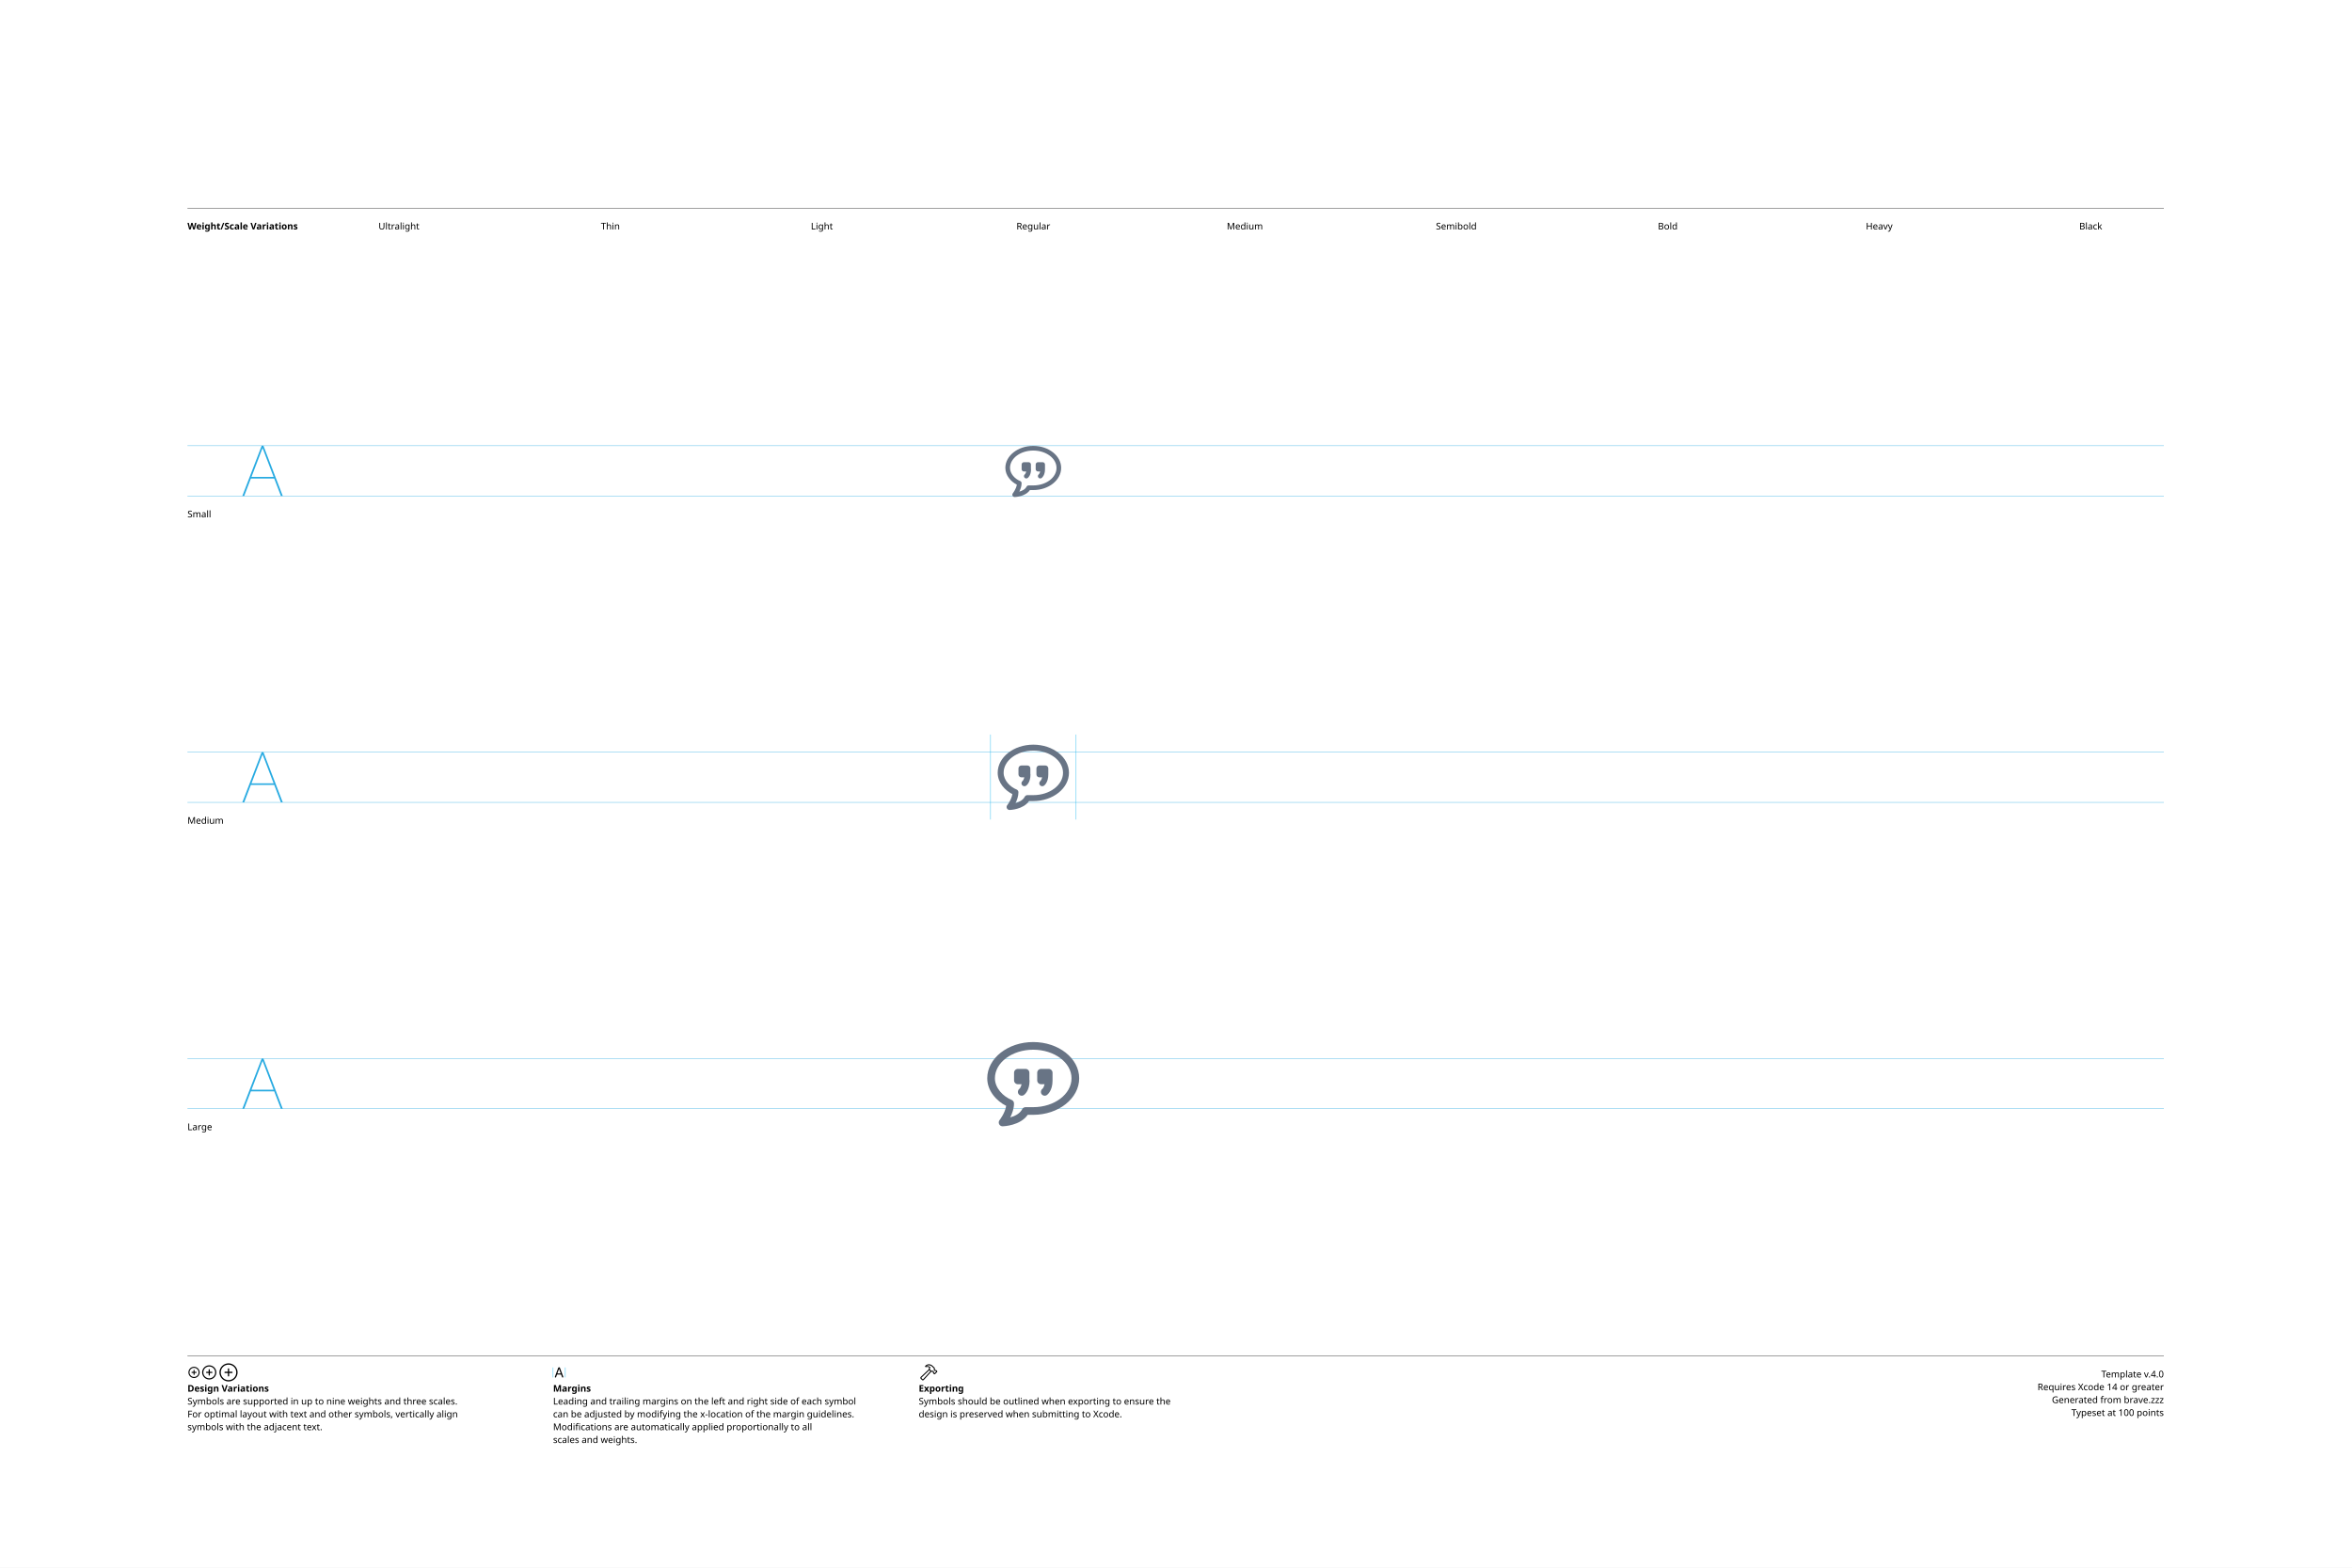
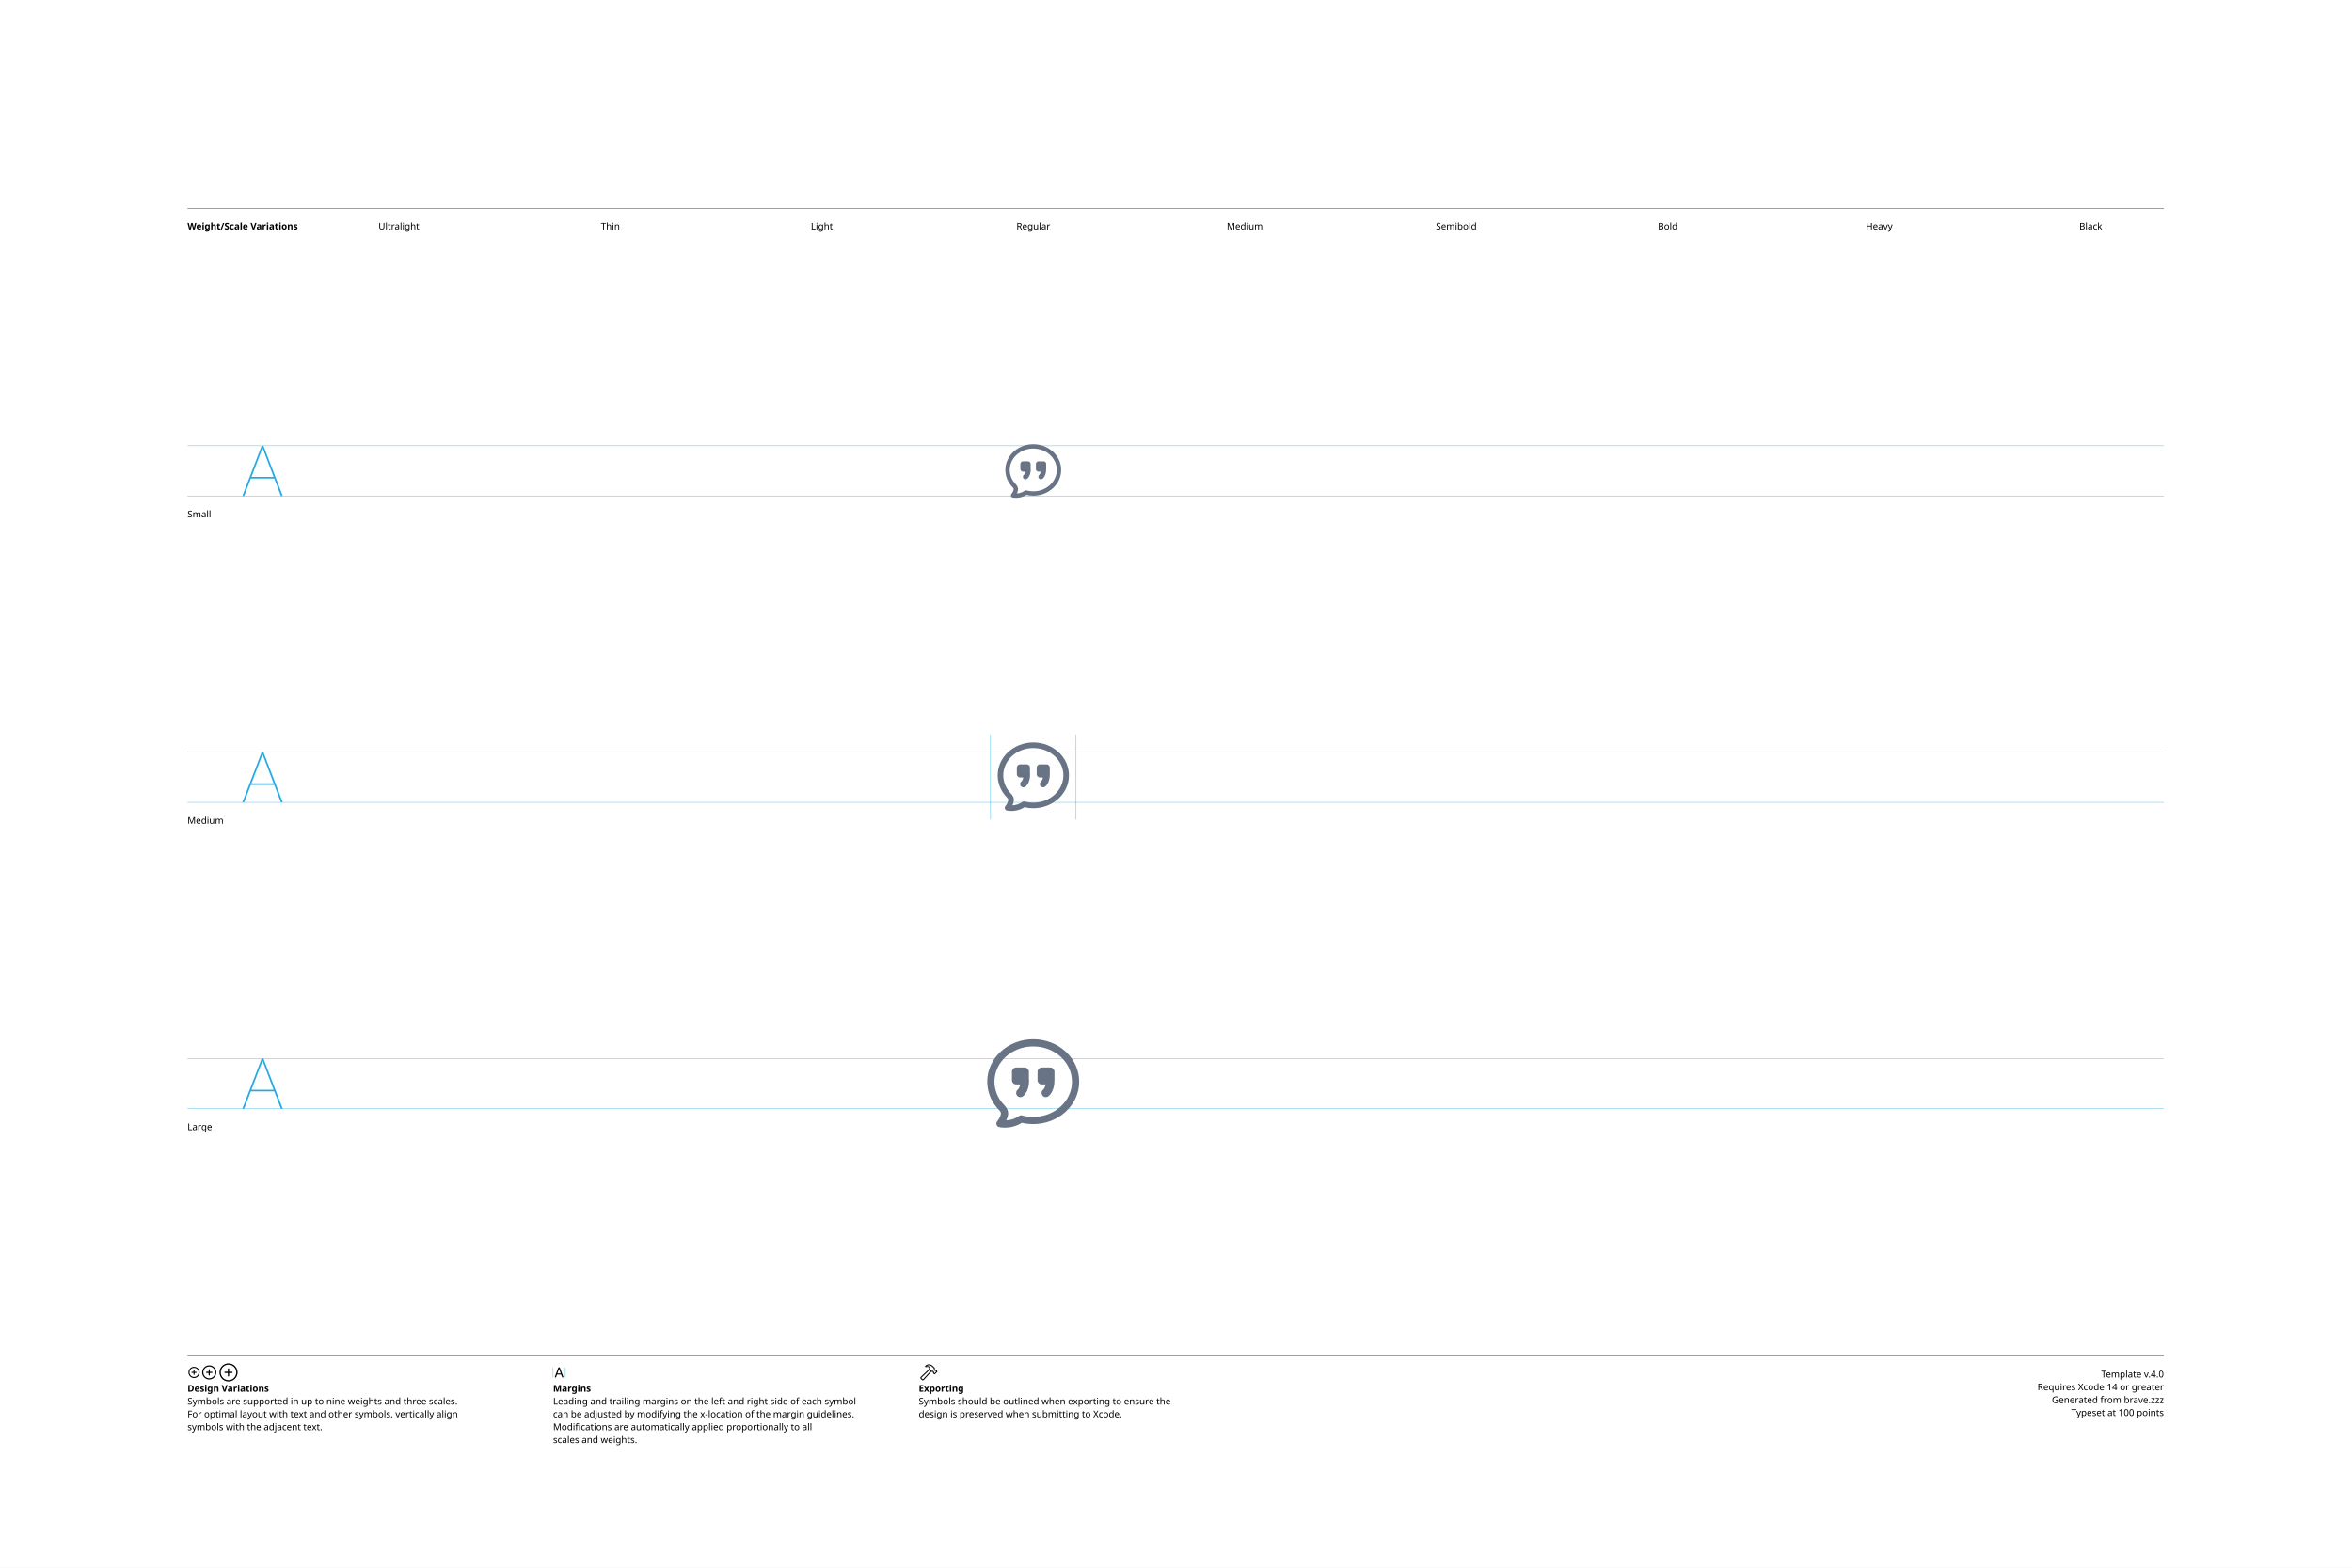
<svg xmlns="http://www.w3.org/2000/svg" version="1.1" width="3300" height="2200">
  <g id="Notes">
    <rect height="2200" id="artboard" style="fill:white;opacity:1" width="3300" x="0" y="0" />
    <line style="fill:none;stroke:black;opacity:1;stroke-width:0.5;" x1="263" x2="3036" y1="292" y2="292" />
    <text style="stroke:none;fill:black;font-family:sans-serif;font-size:13;font-weight:bold;" transform="matrix(1 0 0 1 263 322)">Weight/Scale Variations</text>
    <text style="stroke:none;fill:black;font-family:sans-serif;font-size:13;text-anchor:middle;" transform="matrix(1 0 0 1 559.711 322)">Ultralight</text>
    <text style="stroke:none;fill:black;font-family:sans-serif;font-size:13;text-anchor:middle;" transform="matrix(1 0 0 1 856.422 322)">Thin</text>
    <text style="stroke:none;fill:black;font-family:sans-serif;font-size:13;text-anchor:middle;" transform="matrix(1 0 0 1 1153.13 322)">Light</text>
    <text style="stroke:none;fill:black;font-family:sans-serif;font-size:13;text-anchor:middle;" transform="matrix(1 0 0 1 1449.84 322)">Regular</text>
    <text style="stroke:none;fill:black;font-family:sans-serif;font-size:13;text-anchor:middle;" transform="matrix(1 0 0 1 1746.56 322)">Medium</text>
    <text style="stroke:none;fill:black;font-family:sans-serif;font-size:13;text-anchor:middle;" transform="matrix(1 0 0 1 2043.27 322)">Semibold</text>
    <text style="stroke:none;fill:black;font-family:sans-serif;font-size:13;text-anchor:middle;" transform="matrix(1 0 0 1 2339.98 322)">Bold</text>
    <text style="stroke:none;fill:black;font-family:sans-serif;font-size:13;text-anchor:middle;" transform="matrix(1 0 0 1 2636.69 322)">Heavy</text>
    <text style="stroke:none;fill:black;font-family:sans-serif;font-size:13;text-anchor:middle;" transform="matrix(1 0 0 1 2933.4 322)">Black</text>
    <line style="fill:none;stroke:black;opacity:1;stroke-width:0.5;" x1="263" x2="3036" y1="1903" y2="1903" />
    <g transform="matrix(1 0 0 1 263 1933)">
      <path d="M9.248 0.83C13.555 0.83 17.139-2.744 17.139-7.051C17.139-11.357 13.545-14.932 9.238-14.932C4.941-14.932 1.367-11.357 1.367-7.051C1.367-2.744 4.951 0.83 9.248 0.83ZM9.248-0.654C5.703-0.654 2.871-3.496 2.871-7.051C2.871-10.605 5.693-13.447 9.238-13.447C12.793-13.447 15.645-10.605 15.645-7.051C15.645-3.496 12.803-0.654 9.248-0.654ZM5.654-7.051C5.654-6.621 5.957-6.328 6.406-6.328L8.506-6.328L8.506-4.209C8.506-3.77 8.799-3.467 9.229-3.467C9.678-3.467 9.971-3.77 9.971-4.209L9.971-6.328L12.09-6.328C12.529-6.328 12.832-6.621 12.832-7.051C12.832-7.49 12.529-7.793 12.09-7.793L9.971-7.793L9.971-9.902C9.971-10.352 9.678-10.654 9.229-10.654C8.799-10.654 8.506-10.352 8.506-9.902L8.506-7.793L6.406-7.793C5.957-7.793 5.654-7.49 5.654-7.051Z" />
    </g>
    <g transform="matrix(1 0 0 1 281.867 1933)">
      <path d="M11.709 2.91C17.158 2.91 21.67-1.611 21.67-7.051C21.67-12.5 17.148-17.012 11.699-17.012C6.26-17.012 1.748-12.5 1.748-7.051C1.748-1.611 6.27 2.91 11.709 2.91ZM11.709 1.25C7.1 1.25 3.418-2.441 3.418-7.051C3.418-11.66 7.09-15.352 11.699-15.352C16.309-15.352 20.01-11.66 20.01-7.051C20.01-2.441 16.318 1.25 11.709 1.25ZM7.178-7.051C7.178-6.572 7.51-6.25 8.008-6.25L10.879-6.25L10.879-3.369C10.879-2.881 11.211-2.539 11.69-2.539C12.178-2.539 12.52-2.871 12.52-3.369L12.52-6.25L15.4-6.25C15.889-6.25 16.23-6.572 16.23-7.051C16.23-7.539 15.889-7.881 15.4-7.881L12.52-7.881L12.52-10.752C12.52-11.25 12.178-11.592 11.69-11.592C11.211-11.592 10.879-11.25 10.879-10.752L10.879-7.881L8.008-7.881C7.51-7.881 7.178-7.539 7.178-7.051Z" />
    </g>
    <g transform="matrix(1 0 0 1 305.646 1933)">
      <path d="M14.971 5.664C21.934 5.664 27.695-0.098 27.695-7.051C27.695-14.014 21.924-19.775 14.961-19.775C8.008-19.775 2.256-14.014 2.256-7.051C2.256-0.098 8.018 5.664 14.971 5.664ZM14.971 3.848C8.936 3.848 4.082-1.016 4.082-7.051C4.082-13.096 8.926-17.949 14.961-17.949C21.006-17.949 25.869-13.096 25.869-7.051C25.869-1.016 21.016 3.848 14.971 3.848ZM9.199-7.051C9.199-6.533 9.57-6.172 10.117-6.172L14.062-6.172L14.062-2.217C14.062-1.68 14.434-1.299 14.951-1.299C15.488-1.299 15.859-1.67 15.859-2.217L15.859-6.172L19.814-6.172C20.352-6.172 20.732-6.533 20.732-7.051C20.732-7.598 20.361-7.969 19.814-7.969L15.859-7.969L15.859-11.914C15.859-12.461 15.488-12.842 14.951-12.842C14.434-12.842 14.062-12.461 14.062-11.914L14.062-7.969L10.117-7.969C9.57-7.969 9.199-7.598 9.199-7.051Z" />
    </g>
    <text style="stroke:none;fill:black;font-family:sans-serif;font-size:13;font-weight:bold;" transform="matrix(1 0 0 1 263 1953)">Design Variations</text>
    <text style="stroke:none;fill:black;font-family:sans-serif;font-size:13;" transform="matrix(1 0 0 1 263 1971)">Symbols are supported in up to nine weights and three scales.</text>
    <text style="stroke:none;fill:black;font-family:sans-serif;font-size:13;" transform="matrix(1 0 0 1 263 1989)">For optimal layout with text and other symbols, vertically align</text>
    <text style="stroke:none;fill:black;font-family:sans-serif;font-size:13;" transform="matrix(1 0 0 1 263 2007)">symbols with the adjacent text.</text>
    <line style="fill:none;stroke:#00AEEF;stroke-width:0.5;opacity:1.0;" x1="776" x2="776" y1="1919" y2="1933" />
    <g transform="matrix(1 0 0 1 776 1933)">
      <path d="M3.311 0.156C3.828 0.156 4.082-0.039 4.268-0.586L5.527-4.033L11.289-4.033L12.549-0.586C12.734-0.039 12.988 0.156 13.496 0.156C14.014 0.156 14.346-0.156 14.346-0.645C14.346-0.811 14.316-0.967 14.238-1.172L9.658-13.369C9.434-13.965 9.033-14.268 8.408-14.268C7.803-14.268 7.393-13.975 7.178-13.379L2.598-1.162C2.52-0.957 2.49-0.801 2.49-0.635C2.49-0.146 2.803 0.156 3.311 0.156ZM6.006-5.518L8.379-12.09L8.428-12.09L10.801-5.518Z" />
    </g>
    <line style="fill:none;stroke:#00AEEF;stroke-width:0.5;opacity:1.0;" x1="793.197" x2="793.197" y1="1919" y2="1933" />
    <text style="stroke:none;fill:black;font-family:sans-serif;font-size:13;font-weight:bold;" transform="matrix(1 0 0 1 776 1953)">Margins</text>
    <text style="stroke:none;fill:black;font-family:sans-serif;font-size:13;" transform="matrix(1 0 0 1 776 1971)">Leading and trailing margins on the left and right side of each symbol</text>
    <text style="stroke:none;fill:black;font-family:sans-serif;font-size:13;" transform="matrix(1 0 0 1 776 1989)">can be adjusted by modifying the x-location of the margin guidelines.</text>
    <text style="stroke:none;fill:black;font-family:sans-serif;font-size:13;" transform="matrix(1 0 0 1 776 2007)">Modifications are automatically applied proportionally to all</text>
    <text style="stroke:none;fill:black;font-family:sans-serif;font-size:13;" transform="matrix(1 0 0 1 776 2025)">scales and weights.</text>
    <g transform="matrix(1 0 0 1 1289 1933)">
      <path d="M2.842 1.865L4.541 3.574C5.4 4.443 6.387 4.385 7.314 3.359L18.008-8.428L17.041-9.404L6.426 2.275C6.074 2.676 5.742 2.773 5.273 2.305L4.102 1.143C3.633 0.684 3.74 0.342 4.141-0.02L15.615-10.82L14.639-11.787L3.047-0.898C2.061 0.02 1.982 0.996 2.842 1.865ZM9.258-16.328C8.838-15.918 8.809-15.342 9.043-14.951C9.277-14.59 9.736-14.355 10.381-14.521C11.846-14.863 13.369-14.922 14.795-13.984L14.209-12.529C13.867-11.699 14.043-11.113 14.58-10.566L16.875-8.252C17.363-7.764 17.773-7.744 18.34-7.842L19.404-8.037L20.068-7.363L20.029-6.807C19.99-6.309 20.117-5.928 20.605-5.449L21.367-4.707C21.846-4.229 22.461-4.199 22.93-4.668L25.84-7.588C26.309-8.057 26.289-8.652 25.811-9.131L25.039-9.893C24.561-10.371 24.189-10.527 23.711-10.488L23.135-10.44L22.49-11.074L22.734-12.197C22.861-12.764 22.705-13.203 22.119-13.789L19.922-15.977C16.582-19.297 12.148-19.219 9.258-16.328ZM10.752-15.957C13.184-17.734 16.475-17.432 18.701-15.205L21.133-12.793C21.367-12.559 21.406-12.373 21.338-12.031L21.016-10.547L22.52-9.062L23.506-9.121C23.76-9.131 23.838-9.111 24.033-8.916L24.609-8.34L22.168-5.898L21.592-6.475C21.396-6.67 21.367-6.748 21.377-7.012L21.445-7.988L19.951-9.473L18.428-9.219C18.105-9.15 17.959-9.18 17.715-9.414L15.713-11.416C15.459-11.65 15.43-11.816 15.586-12.188L16.465-14.277C14.902-15.732 12.871-16.357 10.84-15.762C10.684-15.723 10.625-15.85 10.752-15.957Z" />
    </g>
    <text style="stroke:none;fill:black;font-family:sans-serif;font-size:13;font-weight:bold;" transform="matrix(1 0 0 1 1289 1953)">Exporting</text>
    <text style="stroke:none;fill:black;font-family:sans-serif;font-size:13;" transform="matrix(1 0 0 1 1289 1971)">Symbols should be outlined when exporting to ensure the</text>
    <text style="stroke:none;fill:black;font-family:sans-serif;font-size:13;" transform="matrix(1 0 0 1 1289 1989)">design is preserved when submitting to Xcode.</text>
    <text id="template-version" style="stroke:none;fill:black;font-family:sans-serif;font-size:13;text-anchor:end;" transform="matrix(1 0 0 1 3036 1933)">Template v.4.0</text>
    <text style="stroke:none;fill:black;font-family:sans-serif;font-size:13;text-anchor:end;" transform="matrix(1 0 0 1 3036 1951)">Requires Xcode 14 or greater</text>
    <text id="descriptive-name" style="stroke:none;fill:black;font-family:sans-serif;font-size:13;text-anchor:end;" transform="matrix(1 0 0 1 3036 1969)">Generated from brave.zzz</text>
    <text style="stroke:none;fill:black;font-family:sans-serif;font-size:13;text-anchor:end;" transform="matrix(1 0 0 1 3036 1987)">Typeset at 100 points</text>
    <text style="stroke:none;fill:black;font-family:sans-serif;font-size:13;" transform="matrix(1 0 0 1 263 726)">Small</text>
    <text style="stroke:none;fill:black;font-family:sans-serif;font-size:13;" transform="matrix(1 0 0 1 263 1156)">Medium</text>
    <text style="stroke:none;fill:black;font-family:sans-serif;font-size:13;" transform="matrix(1 0 0 1 263 1586)">Large</text>
  </g>
  <g id="Guides">
    <g id="H-reference" style="fill:#27AAE1;stroke:none;" transform="matrix(1 0 0 1 339 696)">
      <path d="M0.994 0L3.638 0L29.328-67.132L30.03-67.132L30.03-70.459L28.123-70.459ZM11.688-24.48L46.981-24.48L46.231-26.729L12.438-26.729ZM55.12 0L57.764 0L30.638-70.459L29.433-70.459L29.433-67.132Z" />
    </g>
    <line id="Baseline-S" style="fill:none;stroke:#27AAE1;opacity:1;stroke-width:0.5;" x1="263" x2="3036" y1="696" y2="696" />
    <line id="Capline-S" style="fill:none;stroke:#27AAE1;opacity:1;stroke-width:0.5;" x1="263" x2="3036" y1="625.541" y2="625.541" />
    <g id="H-reference" style="fill:#27AAE1;stroke:none;" transform="matrix(1 0 0 1 339 1126)">
      <path d="M0.994 0L3.638 0L29.328-67.132L30.03-67.132L30.03-70.459L28.123-70.459ZM11.688-24.48L46.981-24.48L46.231-26.729L12.438-26.729ZM55.12 0L57.764 0L30.638-70.459L29.433-70.459L29.433-67.132Z" />
    </g>
    <line id="Baseline-M" style="fill:none;stroke:#27AAE1;opacity:1;stroke-width:0.5;" x1="263" x2="3036" y1="1126" y2="1126" />
    <line id="Capline-M" style="fill:none;stroke:#27AAE1;opacity:1;stroke-width:0.5;" x1="263" x2="3036" y1="1055.54" y2="1055.54" />
    <g id="H-reference" style="fill:#27AAE1;stroke:none;" transform="matrix(1 0 0 1 339 1556)">
      <path d="M0.994 0L3.638 0L29.328-67.132L30.03-67.132L30.03-70.459L28.123-70.459ZM11.688-24.48L46.981-24.48L46.231-26.729L12.438-26.729ZM55.12 0L57.764 0L30.638-70.459L29.433-70.459L29.433-67.132Z" />
    </g>
    <line id="Baseline-L" style="fill:none;stroke:#27AAE1;opacity:1;stroke-width:0.5;" x1="263" x2="3036" y1="1556" y2="1556" />
    <line id="Capline-L" style="fill:none;stroke:#27AAE1;opacity:1;stroke-width:0.5;" x1="263" x2="3036" y1="1485.54" y2="1485.54" />
    <line id="left-margin-Regular-M" style="fill:none;stroke:#00AEEF;stroke-width:0.5;opacity:1.0;" x1="1389.82" x2="1389.82" y1="1030.79" y2="1150.12" />
    <line id="right-margin-Regular-M" style="fill:none;stroke:#00AEEF;stroke-width:0.5;opacity:1.0;" x1="1509.87" x2="1509.87" y1="1030.79" y2="1150.12" />
  </g>
  <g id="Symbols">
    <g id="Regular-L" transform="matrix(6.45 0 0 6.45 1372.267 1443)">
      <defs>
        <clipPath id="clip-1">
          <rect x="0" y="0" width="24" height="24" fill="none" fill-rule="nonzero" />
        </clipPath>
      </defs>
      <g clip-path="url(#clip-1)" fill="none" fill-rule="none" stroke="none" stroke-width="1" stroke-linecap="butt" stroke-linejoin="miter" stroke-miterlimit="10" stroke-dasharray="" stroke-dashoffset="0" font-family="none" font-weight="none" font-size="none" text-anchor="none" style="mix-blend-mode: normal">
-         <path d="M12,18.833h-1.197c-1.63,2.37 -5.284,2.496 -5.448,2.5h-0.022c-0.32,-0.001 -0.611,-0.184 -0.75,-0.472c-0.139,-0.288 -0.1,-0.63 0.099,-0.881c0.013,-0.017 1.197,-1.523 1.432,-3.1c-2.076,-1.04 -4.114,-3.234 -4.114,-5.996c0,-4.347 4.486,-7.884 10,-7.884c5.514,0 10,3.537 10,7.884c0,4.383 -4.486,7.95 -10,7.95zM12,4.667c-4.595,0 -8.333,2.789 -8.333,6.217c0,2.137 1.825,3.982 3.628,4.701c0.317,0.126 0.525,0.433 0.525,0.774c0,1.106 -0.393,2.188 -0.817,3.03c0.963,-0.264 2.076,-0.777 2.59,-1.771c0.143,-0.277 0.429,-0.45 0.74,-0.451h1.667c4.595,0 8.333,-2.819 8.333,-6.283c0,-3.428 -3.738,-6.217 -8.333,-6.217zM14.98,14.524c-0.377,0.264 -0.896,0.174 -1.162,-0.202c-0.259,-0.368 -0.179,-0.874 0.18,-1.145c0.037,-0.032 0.329,-0.308 0.466,-1.001h-0.761c-0.221,0 -0.434,-0.088 -0.59,-0.244c-0.156,-0.156 -0.244,-0.369 -0.244,-0.59v-1.666c0,-0.461 0.373,-0.834 0.834,-0.834h1.666c0.461,0 0.834,0.373 0.834,0.834v1.666c0,0.01 -0.005,0.018 -0.006,0.028c0,0.01 0.006,0.018 0.006,0.028c0,2.202 -1.098,3.038 -1.224,3.126zM9.98,14.524c-0.377,0.263 -0.896,0.173 -1.162,-0.202c-0.259,-0.368 -0.179,-0.874 0.18,-1.145c0.037,-0.032 0.329,-0.308 0.466,-1.001h-0.797c-0.221,0 -0.434,-0.088 -0.59,-0.244c-0.156,-0.156 -0.244,-0.369 -0.244,-0.59v-1.666c0,-0.461 0.373,-0.834 0.834,-0.834h1.666c0.461,0 0.834,0.373 0.834,0.834v1.544c0.013,0.06 0.036,0.115 0.036,0.178c0,2.202 -1.098,3.038 -1.224,3.126z" fill="#687485" fill-rule="nonzero" />
+         <path d="M12,3.95c-4.723,0 -8.433,3.495 -8.433,7.666c0,1.965 0.813,3.766 2.17,5.133c0.493,0.496 0.979,1.305 0.761,2.239c-0.085,0.367 -0.208,0.72 -0.365,1.054c1.006,-0.05 1.976,-0.385 2.8,-0.964c0.19,-0.134 0.43,-0.176 0.655,-0.115c0.786,0.212 1.597,0.319 2.412,0.318c4.723,0 8.433,-3.494 8.433,-7.665c0,-4.17 -3.71,-7.665 -8.433,-7.665zM5.175,21.584c-0.183,-0.018 -0.366,-0.043 -0.547,-0.076c-0.276,-0.049 -0.504,-0.242 -0.599,-0.505c-0.095,-0.264 -0.042,-0.558 0.139,-0.772c0.385,-0.455 0.665,-1 0.804,-1.597c0.042,-0.181 -0.033,-0.464 -0.347,-0.78c-1.622,-1.637 -2.625,-3.826 -2.625,-6.239c0,-5.161 4.542,-9.232 10,-9.232c5.457,0 10,4.07 10,9.232c0,5.161 -4.543,9.232 -10,9.232c-0.852,0 -1.68,-0.099 -2.473,-0.284c-1.297,0.813 -2.828,1.172 -4.352,1.019M15.273,14.814c-0.417,0.291 -0.99,0.191 -1.283,-0.224c-0.286,-0.406 -0.198,-0.966 0.199,-1.265c0.04,-0.035 0.362,-0.34 0.514,-1.106h-0.841c-0.245,0 -0.479,-0.097 -0.652,-0.27c-0.173,-0.173 -0.27,-0.408 -0.269,-0.652v-1.84c-0,-0.244 0.097,-0.478 0.269,-0.651c0.173,-0.173 0.407,-0.27 0.651,-0.27h1.842c0.244,-0.001 0.479,0.096 0.652,0.269c0.173,0.173 0.27,0.407 0.27,0.651v1.842c0,0.01 -0.006,0.02 -0.007,0.031c0.001,0.01 0.007,0.02 0.007,0.03c0,2.435 -1.213,3.358 -1.352,3.456zM9.747,14.814c-0.411,0.299 -0.988,0.208 -1.287,-0.203c-0.299,-0.411 -0.208,-0.988 0.203,-1.287c0.04,-0.034 0.363,-0.34 0.515,-1.105h-0.882c-0.244,0 -0.479,-0.097 -0.651,-0.27c-0.173,-0.173 -0.269,-0.407 -0.269,-0.652v-1.84c-0,-0.244 0.097,-0.478 0.269,-0.651c0.173,-0.173 0.407,-0.27 0.651,-0.27h1.842c0.244,-0 0.478,0.097 0.651,0.269c0.173,0.173 0.27,0.407 0.27,0.651v1.707c0.015,0.066 0.04,0.127 0.04,0.197c0,2.434 -1.213,3.357 -1.352,3.455z" fill="#687485" fill-rule="nonzero" />
      </g>
    </g>
    <g id="Regular-M" transform="matrix(5 0 0 5 1389.82 1030)">
      <defs>
        <clipPath id="clip-1">
          <rect x="0" y="0" width="24" height="24" fill="none" fill-rule="nonzero" />
        </clipPath>
      </defs>
      <g clip-path="url(#clip-1)" fill="none" fill-rule="none" stroke="none" stroke-width="1" stroke-linecap="butt" stroke-linejoin="miter" stroke-miterlimit="10" stroke-dasharray="" stroke-dashoffset="0" font-family="none" font-weight="none" font-size="none" text-anchor="none" style="mix-blend-mode: normal">
-         <path d="M12,18.833h-1.197c-1.63,2.37 -5.284,2.496 -5.448,2.5h-0.022c-0.32,-0.001 -0.611,-0.184 -0.75,-0.472c-0.139,-0.288 -0.1,-0.63 0.099,-0.881c0.013,-0.017 1.197,-1.523 1.432,-3.1c-2.076,-1.04 -4.114,-3.234 -4.114,-5.996c0,-4.347 4.486,-7.884 10,-7.884c5.514,0 10,3.537 10,7.884c0,4.383 -4.486,7.95 -10,7.95zM12,4.667c-4.595,0 -8.333,2.789 -8.333,6.217c0,2.137 1.825,3.982 3.628,4.701c0.317,0.126 0.525,0.433 0.525,0.774c0,1.106 -0.393,2.188 -0.817,3.03c0.963,-0.264 2.076,-0.777 2.59,-1.771c0.143,-0.277 0.429,-0.45 0.74,-0.451h1.667c4.595,0 8.333,-2.819 8.333,-6.283c0,-3.428 -3.738,-6.217 -8.333,-6.217zM14.98,14.524c-0.377,0.264 -0.896,0.174 -1.162,-0.202c-0.259,-0.368 -0.179,-0.874 0.18,-1.145c0.037,-0.032 0.329,-0.308 0.466,-1.001h-0.761c-0.221,0 -0.434,-0.088 -0.59,-0.244c-0.156,-0.156 -0.244,-0.369 -0.244,-0.59v-1.666c0,-0.461 0.373,-0.834 0.834,-0.834h1.666c0.461,0 0.834,0.373 0.834,0.834v1.666c0,0.01 -0.005,0.018 -0.006,0.028c0,0.01 0.006,0.018 0.006,0.028c0,2.202 -1.098,3.038 -1.224,3.126zM9.98,14.524c-0.377,0.263 -0.896,0.173 -1.162,-0.202c-0.259,-0.368 -0.179,-0.874 0.18,-1.145c0.037,-0.032 0.329,-0.308 0.466,-1.001h-0.797c-0.221,0 -0.434,-0.088 -0.59,-0.244c-0.156,-0.156 -0.244,-0.369 -0.244,-0.59v-1.666c0,-0.461 0.373,-0.834 0.834,-0.834h1.666c0.461,0 0.834,0.373 0.834,0.834v1.544c0.013,0.06 0.036,0.115 0.036,0.178c0,2.202 -1.098,3.038 -1.224,3.126z" fill="#687485" fill-rule="nonzero" />
+         <path d="M12,3.95c-4.723,0 -8.433,3.495 -8.433,7.666c0,1.965 0.813,3.766 2.17,5.133c0.493,0.496 0.979,1.305 0.761,2.239c-0.085,0.367 -0.208,0.72 -0.365,1.054c1.006,-0.05 1.976,-0.385 2.8,-0.964c0.19,-0.134 0.43,-0.176 0.655,-0.115c0.786,0.212 1.597,0.319 2.412,0.318c4.723,0 8.433,-3.494 8.433,-7.665c0,-4.17 -3.71,-7.665 -8.433,-7.665zM5.175,21.584c-0.183,-0.018 -0.366,-0.043 -0.547,-0.076c-0.276,-0.049 -0.504,-0.242 -0.599,-0.505c-0.095,-0.264 -0.042,-0.558 0.139,-0.772c0.385,-0.455 0.665,-1 0.804,-1.597c0.042,-0.181 -0.033,-0.464 -0.347,-0.78c-1.622,-1.637 -2.625,-3.826 -2.625,-6.239c0,-5.161 4.542,-9.232 10,-9.232c5.457,0 10,4.07 10,9.232c0,5.161 -4.543,9.232 -10,9.232c-0.852,0 -1.68,-0.099 -2.473,-0.284c-1.297,0.813 -2.828,1.172 -4.352,1.019M15.273,14.814c-0.417,0.291 -0.99,0.191 -1.283,-0.224c-0.286,-0.406 -0.198,-0.966 0.199,-1.265c0.04,-0.035 0.362,-0.34 0.514,-1.106h-0.841c-0.245,0 -0.479,-0.097 -0.652,-0.27c-0.173,-0.173 -0.27,-0.408 -0.269,-0.652v-1.84c-0,-0.244 0.097,-0.478 0.269,-0.651c0.173,-0.173 0.407,-0.27 0.651,-0.27h1.842c0.244,-0.001 0.479,0.096 0.652,0.269c0.173,0.173 0.27,0.407 0.27,0.651v1.842c0,0.01 -0.006,0.02 -0.007,0.031c0.001,0.01 0.007,0.02 0.007,0.03c0,2.435 -1.213,3.358 -1.352,3.456zM9.747,14.814c-0.411,0.299 -0.988,0.208 -1.287,-0.203c-0.299,-0.411 -0.208,-0.988 0.203,-1.287c0.04,-0.034 0.363,-0.34 0.515,-1.105h-0.882c-0.244,0 -0.479,-0.097 -0.651,-0.27c-0.173,-0.173 -0.269,-0.407 -0.269,-0.652v-1.84c-0,-0.244 0.097,-0.478 0.269,-0.651c0.173,-0.173 0.407,-0.27 0.651,-0.27h1.842c0.244,-0 0.478,0.097 0.651,0.269c0.173,0.173 0.27,0.407 0.27,0.651v1.707c0.015,0.066 0.04,0.127 0.04,0.197c0,2.434 -1.213,3.357 -1.352,3.455z" fill="#687485" fill-rule="nonzero" />
      </g>
    </g>
    <g id="Regular-S" transform="matrix(3.915 0 0 3.915 1402.75 614)">
      <defs>
        <clipPath id="clip-1">
          <rect x="0" y="0" width="24" height="24" fill="none" fill-rule="nonzero" />
        </clipPath>
      </defs>
      <g clip-path="url(#clip-1)" fill="none" fill-rule="none" stroke="none" stroke-width="1" stroke-linecap="butt" stroke-linejoin="miter" stroke-miterlimit="10" stroke-dasharray="" stroke-dashoffset="0" font-family="none" font-weight="none" font-size="none" text-anchor="none" style="mix-blend-mode: normal">
-         <path d="M12,18.833h-1.197c-1.63,2.37 -5.284,2.496 -5.448,2.5h-0.022c-0.32,-0.001 -0.611,-0.184 -0.75,-0.472c-0.139,-0.288 -0.1,-0.63 0.099,-0.881c0.013,-0.017 1.197,-1.523 1.432,-3.1c-2.076,-1.04 -4.114,-3.234 -4.114,-5.996c0,-4.347 4.486,-7.884 10,-7.884c5.514,0 10,3.537 10,7.884c0,4.383 -4.486,7.95 -10,7.95zM12,4.667c-4.595,0 -8.333,2.789 -8.333,6.217c0,2.137 1.825,3.982 3.628,4.701c0.317,0.126 0.525,0.433 0.525,0.774c0,1.106 -0.393,2.188 -0.817,3.03c0.963,-0.264 2.076,-0.777 2.59,-1.771c0.143,-0.277 0.429,-0.45 0.74,-0.451h1.667c4.595,0 8.333,-2.819 8.333,-6.283c0,-3.428 -3.738,-6.217 -8.333,-6.217zM14.98,14.524c-0.377,0.264 -0.896,0.174 -1.162,-0.202c-0.259,-0.368 -0.179,-0.874 0.18,-1.145c0.037,-0.032 0.329,-0.308 0.466,-1.001h-0.761c-0.221,0 -0.434,-0.088 -0.59,-0.244c-0.156,-0.156 -0.244,-0.369 -0.244,-0.59v-1.666c0,-0.461 0.373,-0.834 0.834,-0.834h1.666c0.461,0 0.834,0.373 0.834,0.834v1.666c0,0.01 -0.005,0.018 -0.006,0.028c0,0.01 0.006,0.018 0.006,0.028c0,2.202 -1.098,3.038 -1.224,3.126zM9.98,14.524c-0.377,0.263 -0.896,0.173 -1.162,-0.202c-0.259,-0.368 -0.179,-0.874 0.18,-1.145c0.037,-0.032 0.329,-0.308 0.466,-1.001h-0.797c-0.221,0 -0.434,-0.088 -0.59,-0.244c-0.156,-0.156 -0.244,-0.369 -0.244,-0.59v-1.666c0,-0.461 0.373,-0.834 0.834,-0.834h1.666c0.461,0 0.834,0.373 0.834,0.834v1.544c0.013,0.06 0.036,0.115 0.036,0.178c0,2.202 -1.098,3.038 -1.224,3.126z" fill="#687485" fill-rule="nonzero" />
+         <path d="M12,3.95c-4.723,0 -8.433,3.495 -8.433,7.666c0,1.965 0.813,3.766 2.17,5.133c0.493,0.496 0.979,1.305 0.761,2.239c-0.085,0.367 -0.208,0.72 -0.365,1.054c1.006,-0.05 1.976,-0.385 2.8,-0.964c0.19,-0.134 0.43,-0.176 0.655,-0.115c0.786,0.212 1.597,0.319 2.412,0.318c4.723,0 8.433,-3.494 8.433,-7.665c0,-4.17 -3.71,-7.665 -8.433,-7.665zM5.175,21.584c-0.183,-0.018 -0.366,-0.043 -0.547,-0.076c-0.276,-0.049 -0.504,-0.242 -0.599,-0.505c-0.095,-0.264 -0.042,-0.558 0.139,-0.772c0.385,-0.455 0.665,-1 0.804,-1.597c0.042,-0.181 -0.033,-0.464 -0.347,-0.78c-1.622,-1.637 -2.625,-3.826 -2.625,-6.239c0,-5.161 4.542,-9.232 10,-9.232c5.457,0 10,4.07 10,9.232c0,5.161 -4.543,9.232 -10,9.232c-0.852,0 -1.68,-0.099 -2.473,-0.284c-1.297,0.813 -2.828,1.172 -4.352,1.019M15.273,14.814c-0.417,0.291 -0.99,0.191 -1.283,-0.224c-0.286,-0.406 -0.198,-0.966 0.199,-1.265c0.04,-0.035 0.362,-0.34 0.514,-1.106h-0.841c-0.245,0 -0.479,-0.097 -0.652,-0.27c-0.173,-0.173 -0.27,-0.408 -0.269,-0.652v-1.84c-0,-0.244 0.097,-0.478 0.269,-0.651c0.173,-0.173 0.407,-0.27 0.651,-0.27h1.842c0.244,-0.001 0.479,0.096 0.652,0.269c0.173,0.173 0.27,0.407 0.27,0.651v1.842c0,0.01 -0.006,0.02 -0.007,0.031c0.001,0.01 0.007,0.02 0.007,0.03c0,2.435 -1.213,3.358 -1.352,3.456zM9.747,14.814c-0.411,0.299 -0.988,0.208 -1.287,-0.203c-0.299,-0.411 -0.208,-0.988 0.203,-1.287c0.04,-0.034 0.363,-0.34 0.515,-1.105h-0.882c-0.244,0 -0.479,-0.097 -0.651,-0.27c-0.173,-0.173 -0.269,-0.407 -0.269,-0.652v-1.84c-0,-0.244 0.097,-0.478 0.269,-0.651c0.173,-0.173 0.407,-0.27 0.651,-0.27h1.842c0.244,-0 0.478,0.097 0.651,0.269c0.173,0.173 0.27,0.407 0.27,0.651v1.707c0.015,0.066 0.04,0.127 0.04,0.197c0,2.434 -1.213,3.357 -1.352,3.455z" fill="#687485" fill-rule="nonzero" />
      </g>
    </g>
  </g>
</svg>
